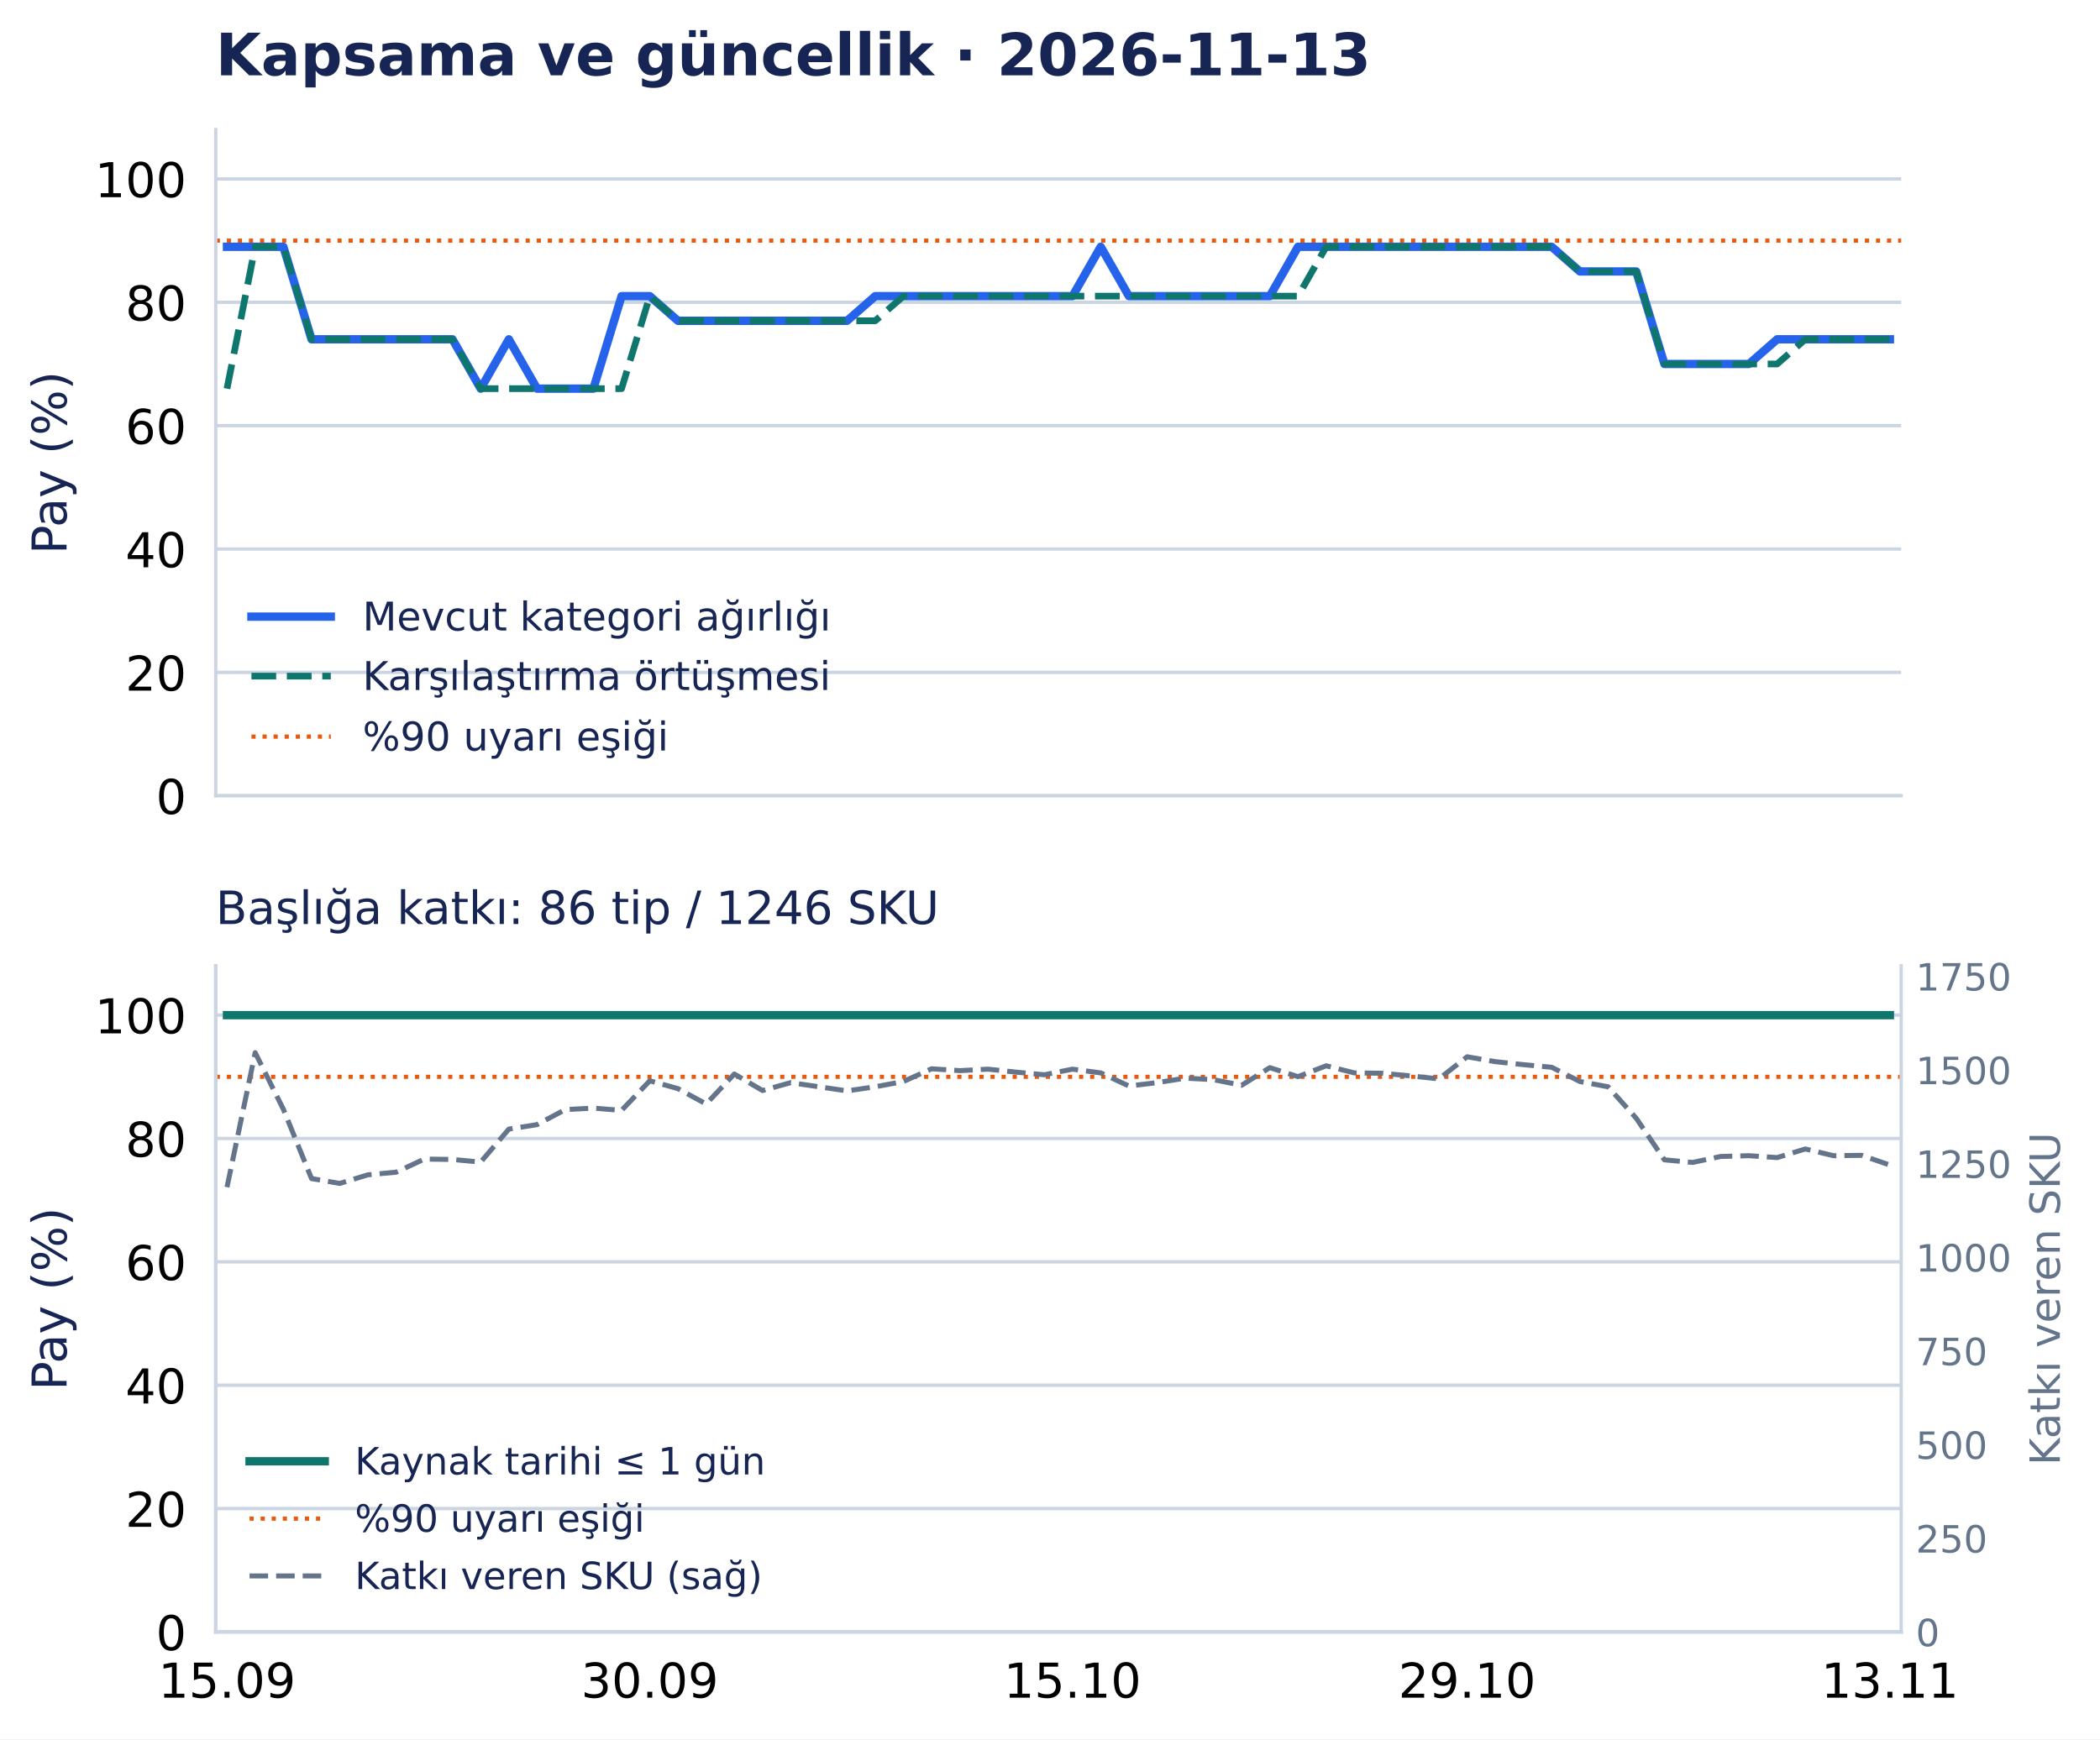
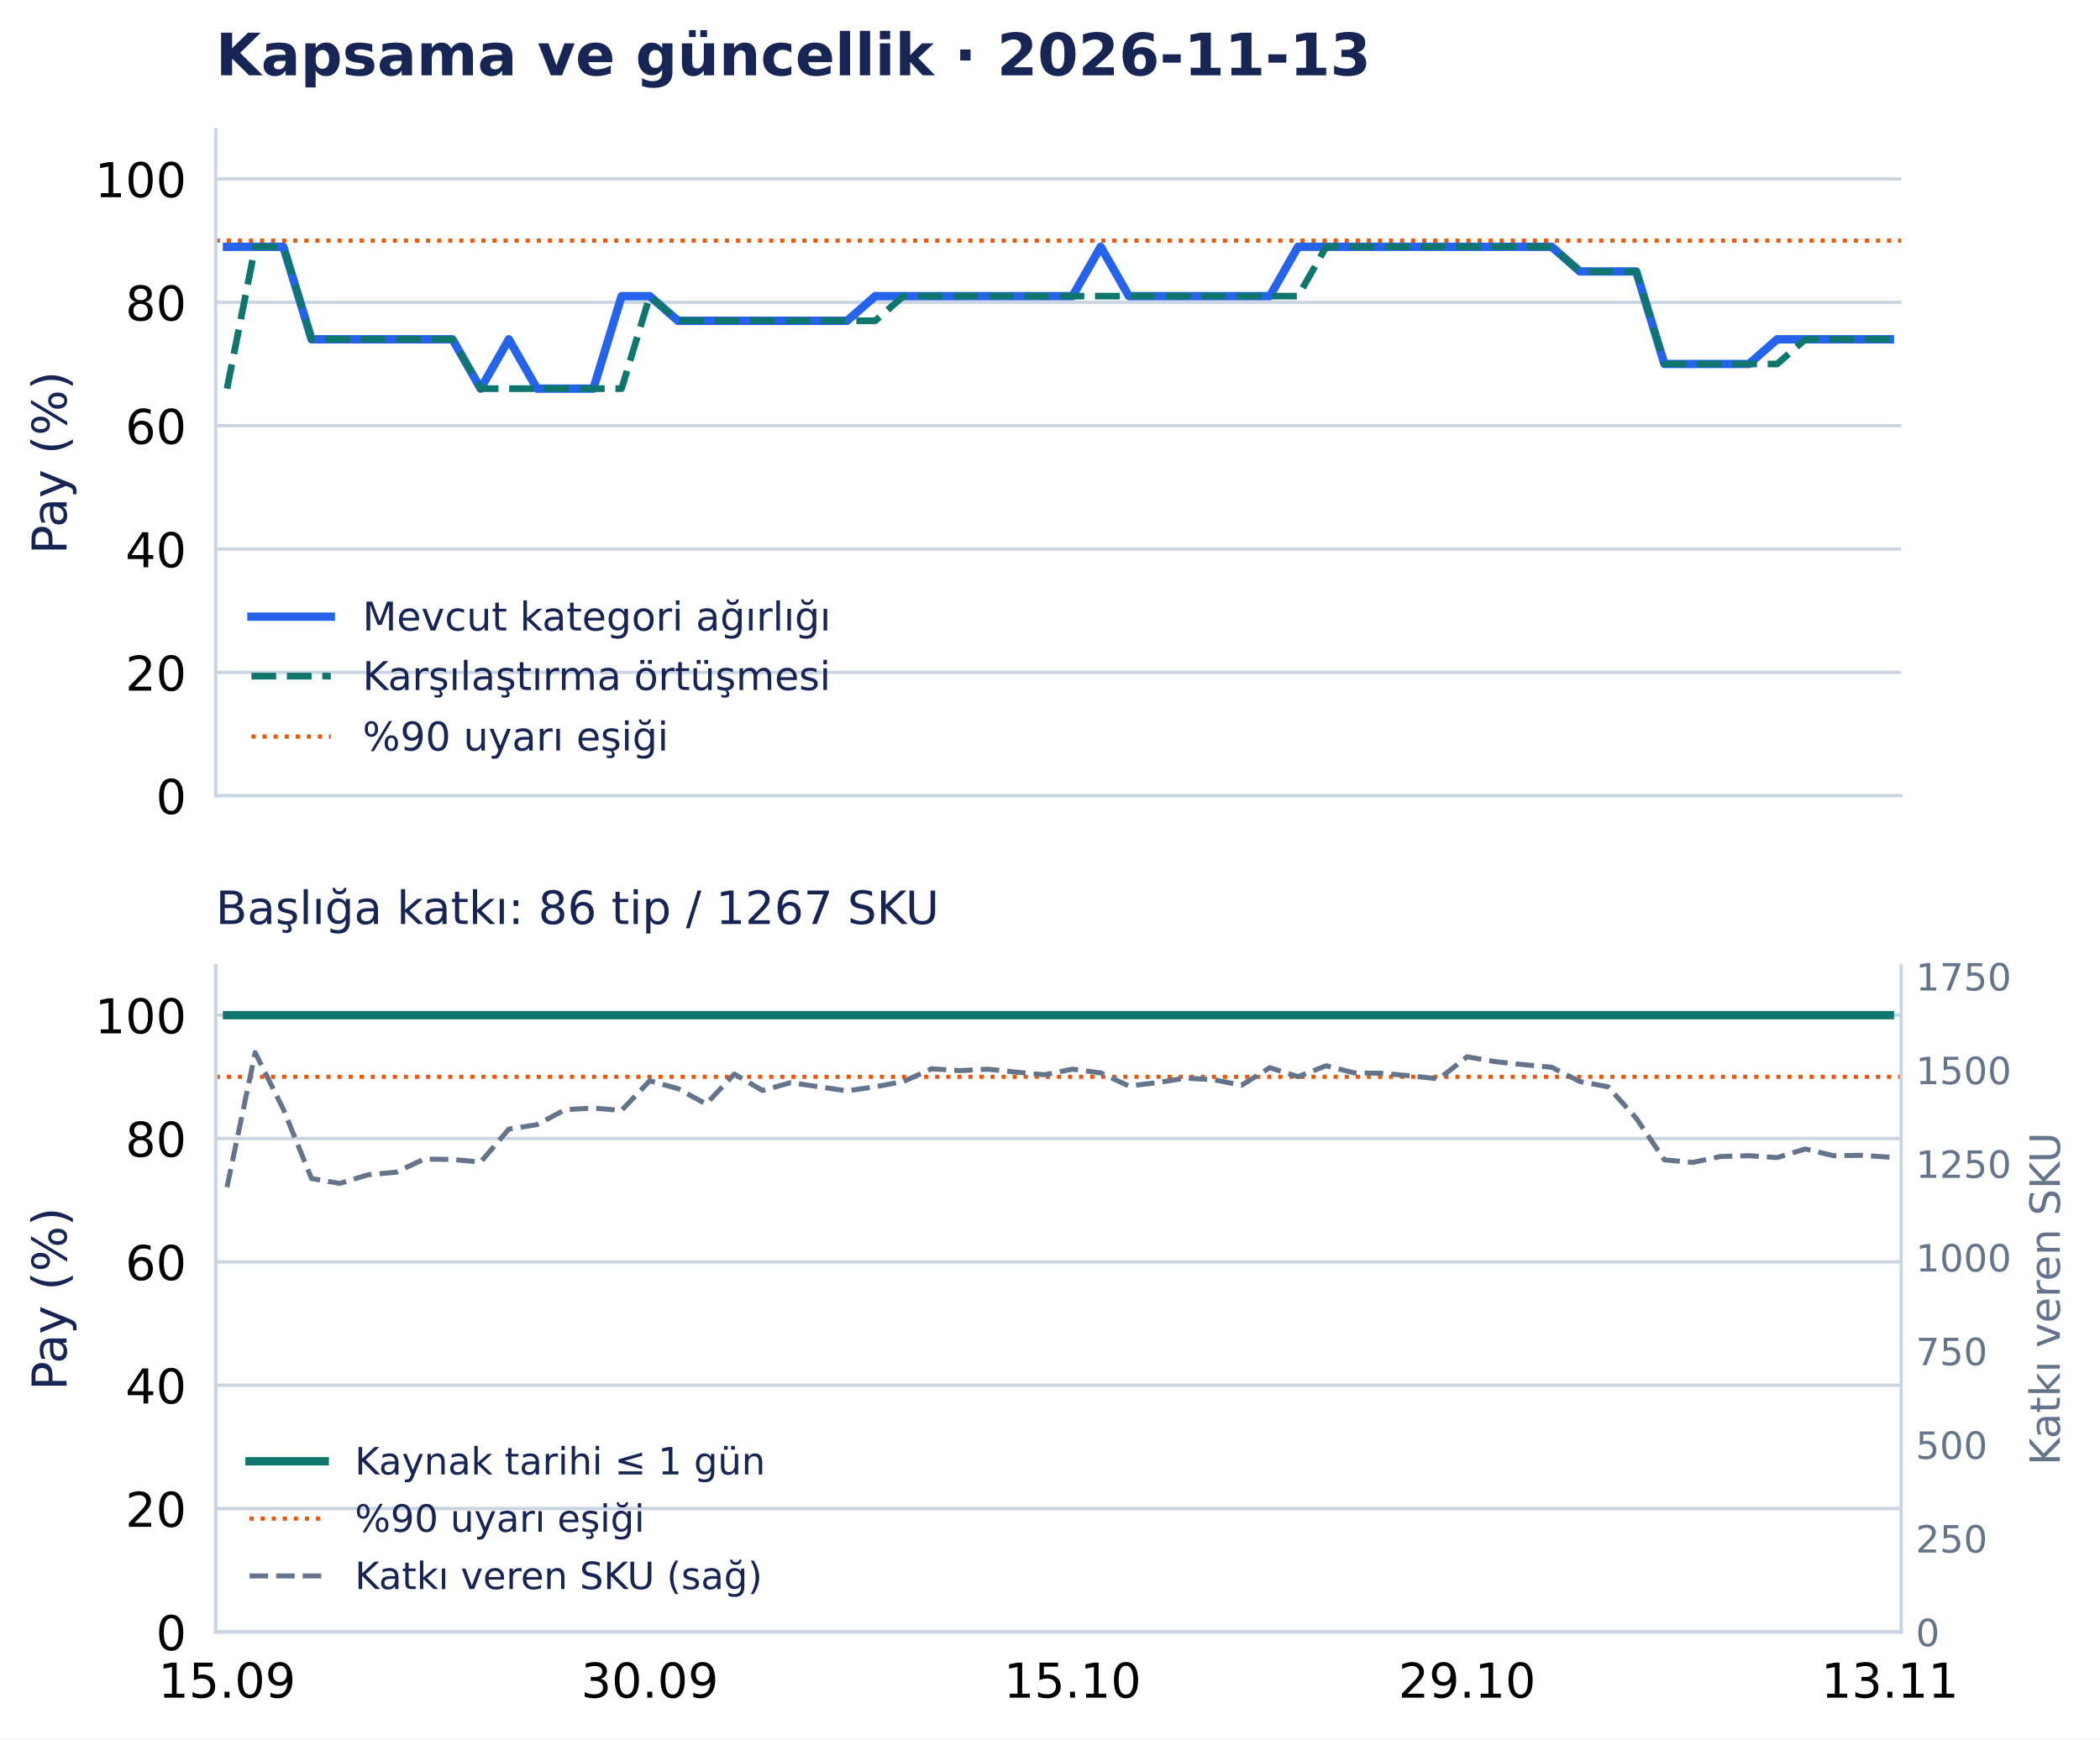
<svg xmlns="http://www.w3.org/2000/svg" width="502.794pt" height="416.535pt" viewBox="0 0 502.794 416.535" version="1.1">
  <defs>
    <style type="text/css">*{stroke-linejoin: round; stroke-linecap: butt}</style>
  </defs>
  <g id="figure_1">
    <g id="patch_1">
      <path d="M 0 416.535 L 502.794 416.535 L 502.794 0 L 0 0 z " style="fill: #ffffff" />
    </g>
    <g id="axes_1">
      <g id="patch_2">
        <path d="M 51.651 190.574 L 455.188 190.574 L 455.188 31.035 L 51.651 31.035 z " style="fill: #ffffff" />
      </g>
      <g id="matplotlib.axis_1">
        <g id="xtick_1">
          <g id="line2d_1" />
        </g>
        <g id="xtick_2">
          <g id="line2d_2" />
        </g>
        <g id="xtick_3">
          <g id="line2d_3" />
        </g>
        <g id="xtick_4">
          <g id="line2d_4" />
        </g>
        <g id="xtick_5">
          <g id="line2d_5" />
        </g>
      </g>
      <g id="matplotlib.axis_2">
        <g id="ytick_1">
          <g id="line2d_6">
            <path d="M 51.651 190.574 L 455.188 190.574 " clip-path="url(#p0e1365a26f)" style="fill: none; stroke: #cbd5e1; stroke-width: 0.8; stroke-linecap: square" />
          </g>
          <g id="line2d_7" />
          <g id="text_1">
            <text style="font-size: 11.5px; font-family: 'DejaVu Sans', 'Bitstream Vera Sans', 'Computer Modern Sans Serif', 'Lucida Grande', 'Verdana', 'Geneva', 'Lucid', 'Arial', 'Helvetica', 'Avant Garde', sans-serif; text-anchor: end" x="44.651" y="194.943" transform="rotate(-0 44.65062 194.9427)">0</text>
          </g>
        </g>
        <g id="ytick_2">
          <g id="line2d_8">
            <path d="M 51.651 161.03 L 455.188 161.03 " clip-path="url(#p0e1365a26f)" style="fill: none; stroke: #cbd5e1; stroke-width: 0.8; stroke-linecap: square" />
          </g>
          <g id="line2d_9" />
          <g id="text_2">
            <text style="font-size: 11.5px; font-family: 'DejaVu Sans', 'Bitstream Vera Sans', 'Computer Modern Sans Serif', 'Lucida Grande', 'Verdana', 'Geneva', 'Lucid', 'Arial', 'Helvetica', 'Avant Garde', sans-serif; text-anchor: end" x="44.651" y="165.398" transform="rotate(-0 44.65062 165.3983)">20</text>
          </g>
        </g>
        <g id="ytick_3">
          <g id="line2d_10">
            <path d="M 51.651 131.485 L 455.188 131.485 " clip-path="url(#p0e1365a26f)" style="fill: none; stroke: #cbd5e1; stroke-width: 0.8; stroke-linecap: square" />
          </g>
          <g id="line2d_11" />
          <g id="text_3">
            <text style="font-size: 11.5px; font-family: 'DejaVu Sans', 'Bitstream Vera Sans', 'Computer Modern Sans Serif', 'Lucida Grande', 'Verdana', 'Geneva', 'Lucid', 'Arial', 'Helvetica', 'Avant Garde', sans-serif; text-anchor: end" x="44.651" y="135.854" transform="rotate(-0 44.65062 135.854)">40</text>
          </g>
        </g>
        <g id="ytick_4">
          <g id="line2d_12">
            <path d="M 51.651 101.941 L 455.188 101.941 " clip-path="url(#p0e1365a26f)" style="fill: none; stroke: #cbd5e1; stroke-width: 0.8; stroke-linecap: square" />
          </g>
          <g id="line2d_13" />
          <g id="text_4">
            <text style="font-size: 11.5px; font-family: 'DejaVu Sans', 'Bitstream Vera Sans', 'Computer Modern Sans Serif', 'Lucida Grande', 'Verdana', 'Geneva', 'Lucid', 'Arial', 'Helvetica', 'Avant Garde', sans-serif; text-anchor: end" x="44.651" y="106.31" transform="rotate(-0 44.65062 106.3097)">60</text>
          </g>
        </g>
        <g id="ytick_5">
          <g id="line2d_14">
            <path d="M 51.651 72.397 L 455.188 72.397 " clip-path="url(#p0e1365a26f)" style="fill: none; stroke: #cbd5e1; stroke-width: 0.8; stroke-linecap: square" />
          </g>
          <g id="line2d_15" />
          <g id="text_5">
            <text style="font-size: 11.5px; font-family: 'DejaVu Sans', 'Bitstream Vera Sans', 'Computer Modern Sans Serif', 'Lucida Grande', 'Verdana', 'Geneva', 'Lucid', 'Arial', 'Helvetica', 'Avant Garde', sans-serif; text-anchor: end" x="44.651" y="76.765" transform="rotate(-0 44.65062 76.76539)">80</text>
          </g>
        </g>
        <g id="ytick_6">
          <g id="line2d_16">
            <path d="M 51.651 42.852 L 455.188 42.852 " clip-path="url(#p0e1365a26f)" style="fill: none; stroke: #cbd5e1; stroke-width: 0.8; stroke-linecap: square" />
          </g>
          <g id="line2d_17" />
          <g id="text_6">
            <text style="font-size: 11.5px; font-family: 'DejaVu Sans', 'Bitstream Vera Sans', 'Computer Modern Sans Serif', 'Lucida Grande', 'Verdana', 'Geneva', 'Lucid', 'Arial', 'Helvetica', 'Avant Garde', sans-serif; text-anchor: end" x="44.651" y="47.221" transform="rotate(-0 44.65062 47.22107)">100</text>
          </g>
        </g>
        <g id="text_7">
          <text style="font-size: 11.5px; font-family: 'DejaVu Sans', 'Bitstream Vera Sans', 'Computer Modern Sans Serif', 'Lucida Grande', 'Verdana', 'Geneva', 'Lucid', 'Arial', 'Helvetica', 'Avant Garde', sans-serif; text-anchor: middle; fill: #172554" x="15.937" y="110.804" transform="rotate(-90 15.93731 110.8044)">Pay (%)</text>
        </g>
      </g>
      <g id="line2d_18">
        <path d="M 54.35 59.102 L 61.098 59.102 L 67.846 59.102 L 74.594 81.26 L 81.342 81.26 L 88.09 81.26 L 94.839 81.26 L 101.587 81.26 L 108.335 81.26 L 115.083 93.078 L 121.831 81.26 L 128.579 93.078 L 135.327 93.078 L 142.075 93.078 L 148.824 70.92 L 155.572 70.92 L 162.32 76.828 L 169.068 76.828 L 175.816 76.828 L 182.564 76.828 L 189.312 76.828 L 196.06 76.828 L 202.809 76.828 L 209.557 70.92 L 216.305 70.92 L 223.053 70.92 L 229.801 70.92 L 236.549 70.92 L 243.297 70.92 L 250.045 70.92 L 256.794 70.92 L 263.542 59.102 L 270.29 70.92 L 277.038 70.92 L 283.786 70.92 L 290.534 70.92 L 297.282 70.92 L 304.03 70.92 L 310.778 59.102 L 317.527 59.102 L 324.275 59.102 L 331.023 59.102 L 337.771 59.102 L 344.519 59.102 L 351.267 59.102 L 358.015 59.102 L 364.763 59.102 L 371.512 59.102 L 378.26 65.011 L 385.008 65.011 L 391.756 65.011 L 398.504 87.169 L 405.252 87.169 L 412 87.169 L 418.748 87.169 L 425.497 81.26 L 432.245 81.26 L 438.993 81.26 L 445.741 81.26 L 452.489 81.26 " clip-path="url(#p0e1365a26f)" style="fill: none; stroke: #2563eb; stroke-width: 2; stroke-linecap: square" />
      </g>
      <g id="line2d_19">
        <path d="M 54.35 93.078 L 61.098 59.102 L 67.846 59.102 L 74.594 81.26 L 81.342 81.26 L 88.09 81.26 L 94.839 81.26 L 101.587 81.26 L 108.335 81.26 L 115.083 93.078 L 121.831 93.078 L 128.579 93.078 L 135.327 93.078 L 142.075 93.078 L 148.824 93.078 L 155.572 70.92 L 162.32 76.828 L 169.068 76.828 L 175.816 76.828 L 182.564 76.828 L 189.312 76.828 L 196.06 76.828 L 202.809 76.828 L 209.557 76.828 L 216.305 70.92 L 223.053 70.92 L 229.801 70.92 L 236.549 70.92 L 243.297 70.92 L 250.045 70.92 L 256.794 70.92 L 263.542 70.92 L 270.29 70.92 L 277.038 70.92 L 283.786 70.92 L 290.534 70.92 L 297.282 70.92 L 304.03 70.92 L 310.778 70.92 L 317.527 59.102 L 324.275 59.102 L 331.023 59.102 L 337.771 59.102 L 344.519 59.102 L 351.267 59.102 L 358.015 59.102 L 364.763 59.102 L 371.512 59.102 L 378.26 65.011 L 385.008 65.011 L 391.756 65.011 L 398.504 87.169 L 405.252 87.169 L 412 87.169 L 418.748 87.169 L 425.497 87.169 L 432.245 81.26 L 438.993 81.26 L 445.741 81.26 L 452.489 81.26 " clip-path="url(#p0e1365a26f)" style="fill: none; stroke-dasharray: 5.92,2.56; stroke-dashoffset: 0; stroke: #0f766e; stroke-width: 1.6" />
      </g>
      <g id="line2d_20">
        <path d="M 51.651 57.625 L 455.188 57.625 " clip-path="url(#p0e1365a26f)" style="fill: none; stroke-dasharray: 1,1.65; stroke-dashoffset: 0; stroke: #ea580c" />
      </g>
      <g id="patch_3">
        <path d="M 51.651 190.574 L 51.651 31.035 " style="fill: none; stroke: #cbd5e1; stroke-width: 0.8; stroke-linejoin: miter; stroke-linecap: square" />
      </g>
      <g id="patch_4">
        <path d="M 51.651 190.574 L 455.188 190.574 " style="fill: none; stroke: #cbd5e1; stroke-width: 0.8; stroke-linejoin: miter; stroke-linecap: square" />
      </g>
      <g id="text_8">
        <text style="font-weight: 700; font-size: 14px; font-family: 'DejaVu Sans', 'Bitstream Vera Sans', 'Computer Modern Sans Serif', 'Lucida Grande', 'Verdana', 'Geneva', 'Lucid', 'Arial', 'Helvetica', 'Avant Garde', sans-serif; text-anchor: start; fill: #172554" x="51.651" y="18.035" transform="rotate(-0 51.65062 18.03469)">Kapsama ve güncellik · 2026-11-13</text>
      </g>
      <g id="legend_1">
        <g id="line2d_21">
          <path d="M 60.201 147.675 L 69.701 147.675 L 79.201 147.675 " style="fill: none; stroke: #2563eb; stroke-width: 2; stroke-linecap: square" />
        </g>
        <g id="text_9">
          <text style="font-size: 9.5px; font-family: 'DejaVu Sans', 'Bitstream Vera Sans', 'Computer Modern Sans Serif', 'Lucida Grande', 'Verdana', 'Geneva', 'Lucid', 'Arial', 'Helvetica', 'Avant Garde', sans-serif; text-anchor: start; fill: #172554" x="86.801" y="151" transform="rotate(-0 86.80062 150.9998)">Mevcut kategori ağırlığı</text>
        </g>
        <g id="line2d_22">
          <path d="M 60.201 161.926 L 69.701 161.926 L 79.201 161.926 " style="fill: none; stroke-dasharray: 5.92,2.56; stroke-dashoffset: 0; stroke: #0f766e; stroke-width: 1.6" />
        </g>
        <g id="text_10">
          <text style="font-size: 9.5px; font-family: 'DejaVu Sans', 'Bitstream Vera Sans', 'Computer Modern Sans Serif', 'Lucida Grande', 'Verdana', 'Geneva', 'Lucid', 'Arial', 'Helvetica', 'Avant Garde', sans-serif; text-anchor: start; fill: #172554" x="86.801" y="165.251" transform="rotate(-0 86.80062 165.2506)">Karşılaştırma örtüşmesi</text>
        </g>
        <g id="line2d_23">
          <path d="M 60.201 176.417 L 69.701 176.417 L 79.201 176.417 " style="fill: none; stroke-dasharray: 1,1.65; stroke-dashoffset: 0; stroke: #ea580c" />
        </g>
        <g id="text_11">
          <text style="font-size: 9.5px; font-family: 'DejaVu Sans', 'Bitstream Vera Sans', 'Computer Modern Sans Serif', 'Lucida Grande', 'Verdana', 'Geneva', 'Lucid', 'Arial', 'Helvetica', 'Avant Garde', sans-serif; text-anchor: start; fill: #172554" x="86.801" y="179.742" transform="rotate(-0 86.80062 179.7418)">%90 uyarı eşiği</text>
        </g>
      </g>
    </g>
    <g id="axes_2">
      <g id="patch_5">
        <path d="M 51.651 390.835 L 455.188 390.835 L 455.188 231.295 L 51.651 231.295 z " style="fill: #ffffff" />
      </g>
      <g id="matplotlib.axis_3">
        <g id="xtick_6">
          <g id="line2d_24" />
          <g id="text_12">
            <text style="font-size: 11.5px; font-family: 'DejaVu Sans', 'Bitstream Vera Sans', 'Computer Modern Sans Serif', 'Lucida Grande', 'Verdana', 'Geneva', 'Lucid', 'Arial', 'Helvetica', 'Avant Garde', sans-serif; text-anchor: middle" x="54.35" y="406.572" transform="rotate(-0 54.34987 406.572)">15.09</text>
          </g>
        </g>
        <g id="xtick_7">
          <g id="line2d_25" />
          <g id="text_13">
            <text style="font-size: 11.5px; font-family: 'DejaVu Sans', 'Bitstream Vera Sans', 'Computer Modern Sans Serif', 'Lucida Grande', 'Verdana', 'Geneva', 'Lucid', 'Arial', 'Helvetica', 'Avant Garde', sans-serif; text-anchor: middle" x="155.572" y="406.572" transform="rotate(-0 155.5717 406.572)">30.09</text>
          </g>
        </g>
        <g id="xtick_8">
          <g id="line2d_26" />
          <g id="text_14">
            <text style="font-size: 11.5px; font-family: 'DejaVu Sans', 'Bitstream Vera Sans', 'Computer Modern Sans Serif', 'Lucida Grande', 'Verdana', 'Geneva', 'Lucid', 'Arial', 'Helvetica', 'Avant Garde', sans-serif; text-anchor: middle" x="256.794" y="406.572" transform="rotate(-0 256.7935 406.572)">15.10</text>
          </g>
        </g>
        <g id="xtick_9">
          <g id="line2d_27" />
          <g id="text_15">
            <text style="font-size: 11.5px; font-family: 'DejaVu Sans', 'Bitstream Vera Sans', 'Computer Modern Sans Serif', 'Lucida Grande', 'Verdana', 'Geneva', 'Lucid', 'Arial', 'Helvetica', 'Avant Garde', sans-serif; text-anchor: middle" x="351.267" y="406.572" transform="rotate(-0 351.2672 406.572)">29.10</text>
          </g>
        </g>
        <g id="xtick_10">
          <g id="line2d_28" />
          <g id="text_16">
            <text style="font-size: 11.5px; font-family: 'DejaVu Sans', 'Bitstream Vera Sans', 'Computer Modern Sans Serif', 'Lucida Grande', 'Verdana', 'Geneva', 'Lucid', 'Arial', 'Helvetica', 'Avant Garde', sans-serif; text-anchor: middle" x="452.489" y="406.572" transform="rotate(-0 452.489 406.572)">13.11</text>
          </g>
        </g>
      </g>
      <g id="matplotlib.axis_4">
        <g id="ytick_7">
          <g id="line2d_29">
            <path d="M 51.651 390.835 L 455.188 390.835 " clip-path="url(#pd502d77126)" style="fill: none; stroke: #cbd5e1; stroke-width: 0.8; stroke-linecap: square" />
          </g>
          <g id="line2d_30" />
          <g id="text_17">
            <text style="font-size: 11.5px; font-family: 'DejaVu Sans', 'Bitstream Vera Sans', 'Computer Modern Sans Serif', 'Lucida Grande', 'Verdana', 'Geneva', 'Lucid', 'Arial', 'Helvetica', 'Avant Garde', sans-serif; text-anchor: end" x="44.651" y="395.203" transform="rotate(-0 44.65062 395.2033)">0</text>
          </g>
        </g>
        <g id="ytick_8">
          <g id="line2d_31">
            <path d="M 51.651 361.29 L 455.188 361.29 " clip-path="url(#pd502d77126)" style="fill: none; stroke: #cbd5e1; stroke-width: 0.8; stroke-linecap: square" />
          </g>
          <g id="line2d_32" />
          <g id="text_18">
            <text style="font-size: 11.5px; font-family: 'DejaVu Sans', 'Bitstream Vera Sans', 'Computer Modern Sans Serif', 'Lucida Grande', 'Verdana', 'Geneva', 'Lucid', 'Arial', 'Helvetica', 'Avant Garde', sans-serif; text-anchor: end" x="44.651" y="365.659" transform="rotate(-0 44.65062 365.659)">20</text>
          </g>
        </g>
        <g id="ytick_9">
          <g id="line2d_33">
            <path d="M 51.651 331.746 L 455.188 331.746 " clip-path="url(#pd502d77126)" style="fill: none; stroke: #cbd5e1; stroke-width: 0.8; stroke-linecap: square" />
          </g>
          <g id="line2d_34" />
          <g id="text_19">
            <text style="font-size: 11.5px; font-family: 'DejaVu Sans', 'Bitstream Vera Sans', 'Computer Modern Sans Serif', 'Lucida Grande', 'Verdana', 'Geneva', 'Lucid', 'Arial', 'Helvetica', 'Avant Garde', sans-serif; text-anchor: end" x="44.651" y="336.115" transform="rotate(-0 44.65062 336.1147)">40</text>
          </g>
        </g>
        <g id="ytick_10">
          <g id="line2d_35">
            <path d="M 51.651 302.202 L 455.188 302.202 " clip-path="url(#pd502d77126)" style="fill: none; stroke: #cbd5e1; stroke-width: 0.8; stroke-linecap: square" />
          </g>
          <g id="line2d_36" />
          <g id="text_20">
            <text style="font-size: 11.5px; font-family: 'DejaVu Sans', 'Bitstream Vera Sans', 'Computer Modern Sans Serif', 'Lucida Grande', 'Verdana', 'Geneva', 'Lucid', 'Arial', 'Helvetica', 'Avant Garde', sans-serif; text-anchor: end" x="44.651" y="306.57" transform="rotate(-0 44.65062 306.5704)">60</text>
          </g>
        </g>
        <g id="ytick_11">
          <g id="line2d_37">
            <path d="M 51.651 272.657 L 455.188 272.657 " clip-path="url(#pd502d77126)" style="fill: none; stroke: #cbd5e1; stroke-width: 0.8; stroke-linecap: square" />
          </g>
          <g id="line2d_38" />
          <g id="text_21">
            <text style="font-size: 11.5px; font-family: 'DejaVu Sans', 'Bitstream Vera Sans', 'Computer Modern Sans Serif', 'Lucida Grande', 'Verdana', 'Geneva', 'Lucid', 'Arial', 'Helvetica', 'Avant Garde', sans-serif; text-anchor: end" x="44.651" y="277.026" transform="rotate(-0 44.65062 277.0261)">80</text>
          </g>
        </g>
        <g id="ytick_12">
          <g id="line2d_39">
            <path d="M 51.651 243.113 L 455.188 243.113 " clip-path="url(#pd502d77126)" style="fill: none; stroke: #cbd5e1; stroke-width: 0.8; stroke-linecap: square" />
          </g>
          <g id="line2d_40" />
          <g id="text_22">
            <text style="font-size: 11.5px; font-family: 'DejaVu Sans', 'Bitstream Vera Sans', 'Computer Modern Sans Serif', 'Lucida Grande', 'Verdana', 'Geneva', 'Lucid', 'Arial', 'Helvetica', 'Avant Garde', sans-serif; text-anchor: end" x="44.651" y="247.482" transform="rotate(-0 44.65062 247.4817)">100</text>
          </g>
        </g>
        <g id="text_23">
          <text style="font-size: 11.5px; font-family: 'DejaVu Sans', 'Bitstream Vera Sans', 'Computer Modern Sans Serif', 'Lucida Grande', 'Verdana', 'Geneva', 'Lucid', 'Arial', 'Helvetica', 'Avant Garde', sans-serif; text-anchor: middle; fill: #172554" x="15.937" y="311.065" transform="rotate(-90 15.93731 311.065)">Pay (%)</text>
        </g>
      </g>
      <g id="line2d_41">
        <path d="M 54.35 243.113 L 61.098 243.113 L 67.846 243.113 L 74.594 243.113 L 81.342 243.113 L 88.09 243.113 L 94.839 243.113 L 101.587 243.113 L 108.335 243.113 L 115.083 243.113 L 121.831 243.113 L 128.579 243.113 L 135.327 243.113 L 142.075 243.113 L 148.824 243.113 L 155.572 243.113 L 162.32 243.113 L 169.068 243.113 L 175.816 243.113 L 182.564 243.113 L 189.312 243.113 L 196.06 243.113 L 202.809 243.113 L 209.557 243.113 L 216.305 243.113 L 223.053 243.113 L 229.801 243.113 L 236.549 243.113 L 243.297 243.113 L 250.045 243.113 L 256.794 243.113 L 263.542 243.113 L 270.29 243.113 L 277.038 243.113 L 283.786 243.113 L 290.534 243.113 L 297.282 243.113 L 304.03 243.113 L 310.778 243.113 L 317.527 243.113 L 324.275 243.113 L 331.023 243.113 L 337.771 243.113 L 344.519 243.113 L 351.267 243.113 L 358.015 243.113 L 364.763 243.113 L 371.512 243.113 L 378.26 243.113 L 385.008 243.113 L 391.756 243.113 L 398.504 243.113 L 405.252 243.113 L 412 243.113 L 418.748 243.113 L 425.497 243.113 L 432.245 243.113 L 438.993 243.113 L 445.741 243.113 L 452.489 243.113 " clip-path="url(#pd502d77126)" style="fill: none; stroke: #0f766e; stroke-width: 2; stroke-linecap: square" />
      </g>
      <g id="line2d_42">
        <path d="M 51.651 257.885 L 455.188 257.885 " clip-path="url(#pd502d77126)" style="fill: none; stroke-dasharray: 1,1.65; stroke-dashoffset: 0; stroke: #ea580c" />
      </g>
      <g id="patch_6">
        <path d="M 51.651 390.835 L 51.651 231.295 " style="fill: none; stroke: #cbd5e1; stroke-width: 0.8; stroke-linejoin: miter; stroke-linecap: square" />
      </g>
      <g id="patch_7">
        <path d="M 51.651 390.835 L 455.188 390.835 " style="fill: none; stroke: #cbd5e1; stroke-width: 0.8; stroke-linejoin: miter; stroke-linecap: square" />
      </g>
      <g id="text_24">
-         <text style="font-size: 11px; font-family: 'DejaVu Sans', 'Bitstream Vera Sans', 'Computer Modern Sans Serif', 'Lucida Grande', 'Verdana', 'Geneva', 'Lucid', 'Arial', 'Helvetica', 'Avant Garde', sans-serif; text-anchor: start; fill: #172554" x="51.651" y="221.295" transform="rotate(-0 51.65062 221.2954)">Başlığa katkı: 86 tip / 1246 SKU</text>
+         <text style="font-size: 11px; font-family: 'DejaVu Sans', 'Bitstream Vera Sans', 'Computer Modern Sans Serif', 'Lucida Grande', 'Verdana', 'Geneva', 'Lucid', 'Arial', 'Helvetica', 'Avant Garde', sans-serif; text-anchor: start; fill: #172554" x="51.651" y="221.295" transform="rotate(-0 51.65062 221.2954)">Başlığa katkı: 86 tip / 1267 SKU</text>
      </g>
      <g id="legend_2">
        <g id="line2d_43">
          <path d="M 59.751 349.966 L 68.751 349.966 L 77.751 349.966 " style="fill: none; stroke: #0f766e; stroke-width: 2; stroke-linecap: square" />
        </g>
        <g id="text_25">
          <text style="font-size: 9px; font-family: 'DejaVu Sans', 'Bitstream Vera Sans', 'Computer Modern Sans Serif', 'Lucida Grande', 'Verdana', 'Geneva', 'Lucid', 'Arial', 'Helvetica', 'Avant Garde', sans-serif; text-anchor: start; fill: #172554" x="84.951" y="353.116" transform="rotate(-0 84.95063 353.1155)">Kaynak tarihi ≤ 1 gün</text>
        </g>
        <g id="line2d_44">
          <path d="M 59.751 363.694 L 68.751 363.694 L 77.751 363.694 " style="fill: none; stroke-dasharray: 1,1.65; stroke-dashoffset: 0; stroke: #ea580c" />
        </g>
        <g id="text_26">
          <text style="font-size: 9px; font-family: 'DejaVu Sans', 'Bitstream Vera Sans', 'Computer Modern Sans Serif', 'Lucida Grande', 'Verdana', 'Geneva', 'Lucid', 'Arial', 'Helvetica', 'Avant Garde', sans-serif; text-anchor: start; fill: #172554" x="84.951" y="366.844" transform="rotate(-0 84.95063 366.8441)">%90 uyarı eşiği</text>
        </g>
        <g id="line2d_45">
          <path d="M 59.751 377.423 L 68.751 377.423 L 77.751 377.423 " style="fill: none; stroke-dasharray: 4.44,1.92; stroke-dashoffset: 0; stroke: #64748b; stroke-width: 1.2" />
        </g>
        <g id="text_27">
          <text style="font-size: 9px; font-family: 'DejaVu Sans', 'Bitstream Vera Sans', 'Computer Modern Sans Serif', 'Lucida Grande', 'Verdana', 'Geneva', 'Lucid', 'Arial', 'Helvetica', 'Avant Garde', sans-serif; text-anchor: start; fill: #172554" x="84.951" y="380.573" transform="rotate(-0 84.95063 380.5726)">Katkı veren SKU (sağ)</text>
        </g>
      </g>
    </g>
    <g id="axes_3">
      <g id="matplotlib.axis_5">
        <g id="ytick_13">
          <g id="line2d_46" />
          <g id="text_28">
            <text style="font-size: 9px; font-family: 'DejaVu Sans', 'Bitstream Vera Sans', 'Computer Modern Sans Serif', 'Lucida Grande', 'Verdana', 'Geneva', 'Lucid', 'Arial', 'Helvetica', 'Avant Garde', sans-serif; text-anchor: start; fill: #64748b" x="458.688" y="394.254" transform="rotate(-0 458.6883 394.2536)">0</text>
          </g>
        </g>
        <g id="ytick_14">
          <g id="line2d_47" />
          <g id="text_29">
            <text style="font-size: 9px; font-family: 'DejaVu Sans', 'Bitstream Vera Sans', 'Computer Modern Sans Serif', 'Lucida Grande', 'Verdana', 'Geneva', 'Lucid', 'Arial', 'Helvetica', 'Avant Garde', sans-serif; text-anchor: start; fill: #64748b" x="458.688" y="371.82" transform="rotate(-0 458.6883 371.82)">250</text>
          </g>
        </g>
        <g id="ytick_15">
          <g id="line2d_48" />
          <g id="text_30">
            <text style="font-size: 9px; font-family: 'DejaVu Sans', 'Bitstream Vera Sans', 'Computer Modern Sans Serif', 'Lucida Grande', 'Verdana', 'Geneva', 'Lucid', 'Arial', 'Helvetica', 'Avant Garde', sans-serif; text-anchor: start; fill: #64748b" x="458.688" y="349.386" transform="rotate(-0 458.6883 349.3863)">500</text>
          </g>
        </g>
        <g id="ytick_16">
          <g id="line2d_49" />
          <g id="text_31">
            <text style="font-size: 9px; font-family: 'DejaVu Sans', 'Bitstream Vera Sans', 'Computer Modern Sans Serif', 'Lucida Grande', 'Verdana', 'Geneva', 'Lucid', 'Arial', 'Helvetica', 'Avant Garde', sans-serif; text-anchor: start; fill: #64748b" x="458.688" y="326.953" transform="rotate(-0 458.6883 326.9526)">750</text>
          </g>
        </g>
        <g id="ytick_17">
          <g id="line2d_50" />
          <g id="text_32">
            <text style="font-size: 9px; font-family: 'DejaVu Sans', 'Bitstream Vera Sans', 'Computer Modern Sans Serif', 'Lucida Grande', 'Verdana', 'Geneva', 'Lucid', 'Arial', 'Helvetica', 'Avant Garde', sans-serif; text-anchor: start; fill: #64748b" x="458.688" y="304.519" transform="rotate(-0 458.6883 304.5189)">1000</text>
          </g>
        </g>
        <g id="ytick_18">
          <g id="line2d_51" />
          <g id="text_33">
            <text style="font-size: 9px; font-family: 'DejaVu Sans', 'Bitstream Vera Sans', 'Computer Modern Sans Serif', 'Lucida Grande', 'Verdana', 'Geneva', 'Lucid', 'Arial', 'Helvetica', 'Avant Garde', sans-serif; text-anchor: start; fill: #64748b" x="458.688" y="282.085" transform="rotate(-0 458.6883 282.0853)">1250</text>
          </g>
        </g>
        <g id="ytick_19">
          <g id="line2d_52" />
          <g id="text_34">
            <text style="font-size: 9px; font-family: 'DejaVu Sans', 'Bitstream Vera Sans', 'Computer Modern Sans Serif', 'Lucida Grande', 'Verdana', 'Geneva', 'Lucid', 'Arial', 'Helvetica', 'Avant Garde', sans-serif; text-anchor: start; fill: #64748b" x="458.688" y="259.652" transform="rotate(-0 458.6883 259.6516)">1500</text>
          </g>
        </g>
        <g id="ytick_20">
          <g id="line2d_53" />
          <g id="text_35">
            <text style="font-size: 9px; font-family: 'DejaVu Sans', 'Bitstream Vera Sans', 'Computer Modern Sans Serif', 'Lucida Grande', 'Verdana', 'Geneva', 'Lucid', 'Arial', 'Helvetica', 'Avant Garde', sans-serif; text-anchor: start; fill: #64748b" x="458.688" y="237.218" transform="rotate(-0 458.6883 237.2179)">1750</text>
          </g>
        </g>
        <g id="text_36">
          <text style="font-size: 10px; font-family: 'DejaVu Sans', 'Bitstream Vera Sans', 'Computer Modern Sans Serif', 'Lucida Grande', 'Verdana', 'Geneva', 'Lucid', 'Arial', 'Helvetica', 'Avant Garde', sans-serif; text-anchor: middle; fill: #64748b" x="493.192" y="311.065" transform="rotate(-90 493.1917 311.065)">Katkı veren SKU</text>
        </g>
      </g>
      <g id="line2d_54">
-         <path d="M 54.35 284.32 L 61.098 252.105 L 67.846 265.655 L 74.594 282.256 L 81.342 283.422 L 88.09 281.358 L 94.839 280.73 L 101.587 277.589 L 108.335 277.679 L 115.083 278.307 L 121.831 270.411 L 128.579 269.334 L 135.327 265.745 L 142.075 265.386 L 148.824 265.924 L 155.572 258.835 L 162.32 260.719 L 169.068 264.398 L 175.816 257.22 L 182.564 261.168 L 189.312 259.284 L 196.06 260.271 L 202.809 261.258 L 209.557 260.271 L 216.305 259.014 L 223.053 255.963 L 229.801 256.412 L 236.549 256.053 L 243.297 256.771 L 250.045 257.399 L 256.794 256.053 L 263.542 256.951 L 270.29 260.091 L 277.038 259.284 L 283.786 258.207 L 290.534 258.566 L 297.282 259.912 L 304.03 255.694 L 310.778 257.848 L 317.527 255.246 L 324.275 256.951 L 331.023 257.04 L 337.771 257.668 L 344.519 258.386 L 351.267 253.092 L 358.015 254.258 L 364.763 254.976 L 371.512 255.604 L 378.26 259.014 L 385.008 260.271 L 391.756 267.808 L 398.504 277.769 L 405.252 278.397 L 412 276.961 L 418.748 276.782 L 425.497 277.231 L 432.245 275.167 L 438.993 276.782 L 445.741 276.692 L 452.489 279.025 " clip-path="url(#pd502d77126)" style="fill: none; stroke-dasharray: 4.44,1.92; stroke-dashoffset: 0; stroke: #64748b; stroke-width: 1.2" />
+         <path d="M 54.35 284.32 L 61.098 252.105 L 67.846 265.655 L 74.594 282.256 L 81.342 283.422 L 88.09 281.358 L 94.839 280.73 L 101.587 277.589 L 108.335 277.679 L 115.083 278.307 L 121.831 270.411 L 128.579 269.334 L 135.327 265.745 L 142.075 265.386 L 148.824 265.924 L 155.572 258.835 L 162.32 260.719 L 169.068 264.398 L 175.816 257.22 L 182.564 261.168 L 189.312 259.284 L 196.06 260.271 L 202.809 261.258 L 209.557 260.271 L 216.305 259.014 L 223.053 255.963 L 229.801 256.412 L 236.549 256.053 L 243.297 256.771 L 250.045 257.399 L 256.794 256.053 L 263.542 256.951 L 270.29 260.091 L 277.038 259.284 L 283.786 258.207 L 290.534 258.566 L 297.282 259.912 L 304.03 255.694 L 310.778 257.848 L 317.527 255.246 L 324.275 256.951 L 331.023 257.04 L 337.771 257.668 L 344.519 258.386 L 351.267 253.092 L 358.015 254.258 L 364.763 254.976 L 371.512 255.604 L 378.26 259.014 L 385.008 260.271 L 391.756 267.808 L 398.504 277.769 L 405.252 278.397 L 412 276.961 L 418.748 276.782 L 425.497 277.231 L 432.245 275.167 L 438.993 276.782 L 445.741 276.692 L 452.489 277.141 " clip-path="url(#pd502d77126)" style="fill: none; stroke-dasharray: 4.44,1.92; stroke-dashoffset: 0; stroke: #64748b; stroke-width: 1.2" />
      </g>
      <g id="patch_8">
        <path d="M 51.651 390.835 L 51.651 231.295 " style="fill: none; stroke: #cbd5e1; stroke-width: 0.8; stroke-linejoin: miter; stroke-linecap: square" />
      </g>
      <g id="patch_9">
        <path d="M 455.188 390.835 L 455.188 231.295 " style="fill: none; stroke: #cbd5e1; stroke-width: 0.8; stroke-linejoin: miter; stroke-linecap: square" />
      </g>
      <g id="patch_10">
        <path d="M 51.651 390.835 L 455.188 390.835 " style="fill: none; stroke: #cbd5e1; stroke-width: 0.8; stroke-linejoin: miter; stroke-linecap: square" />
      </g>
    </g>
  </g>
  <defs>
    <clipPath id="p0e1365a26f">
      <rect x="51.651" y="31.035" width="403.538" height="159.539" />
    </clipPath>
    <clipPath id="pd502d77126">
      <rect x="51.651" y="231.295" width="403.538" height="159.539" />
    </clipPath>
  </defs>
</svg>
